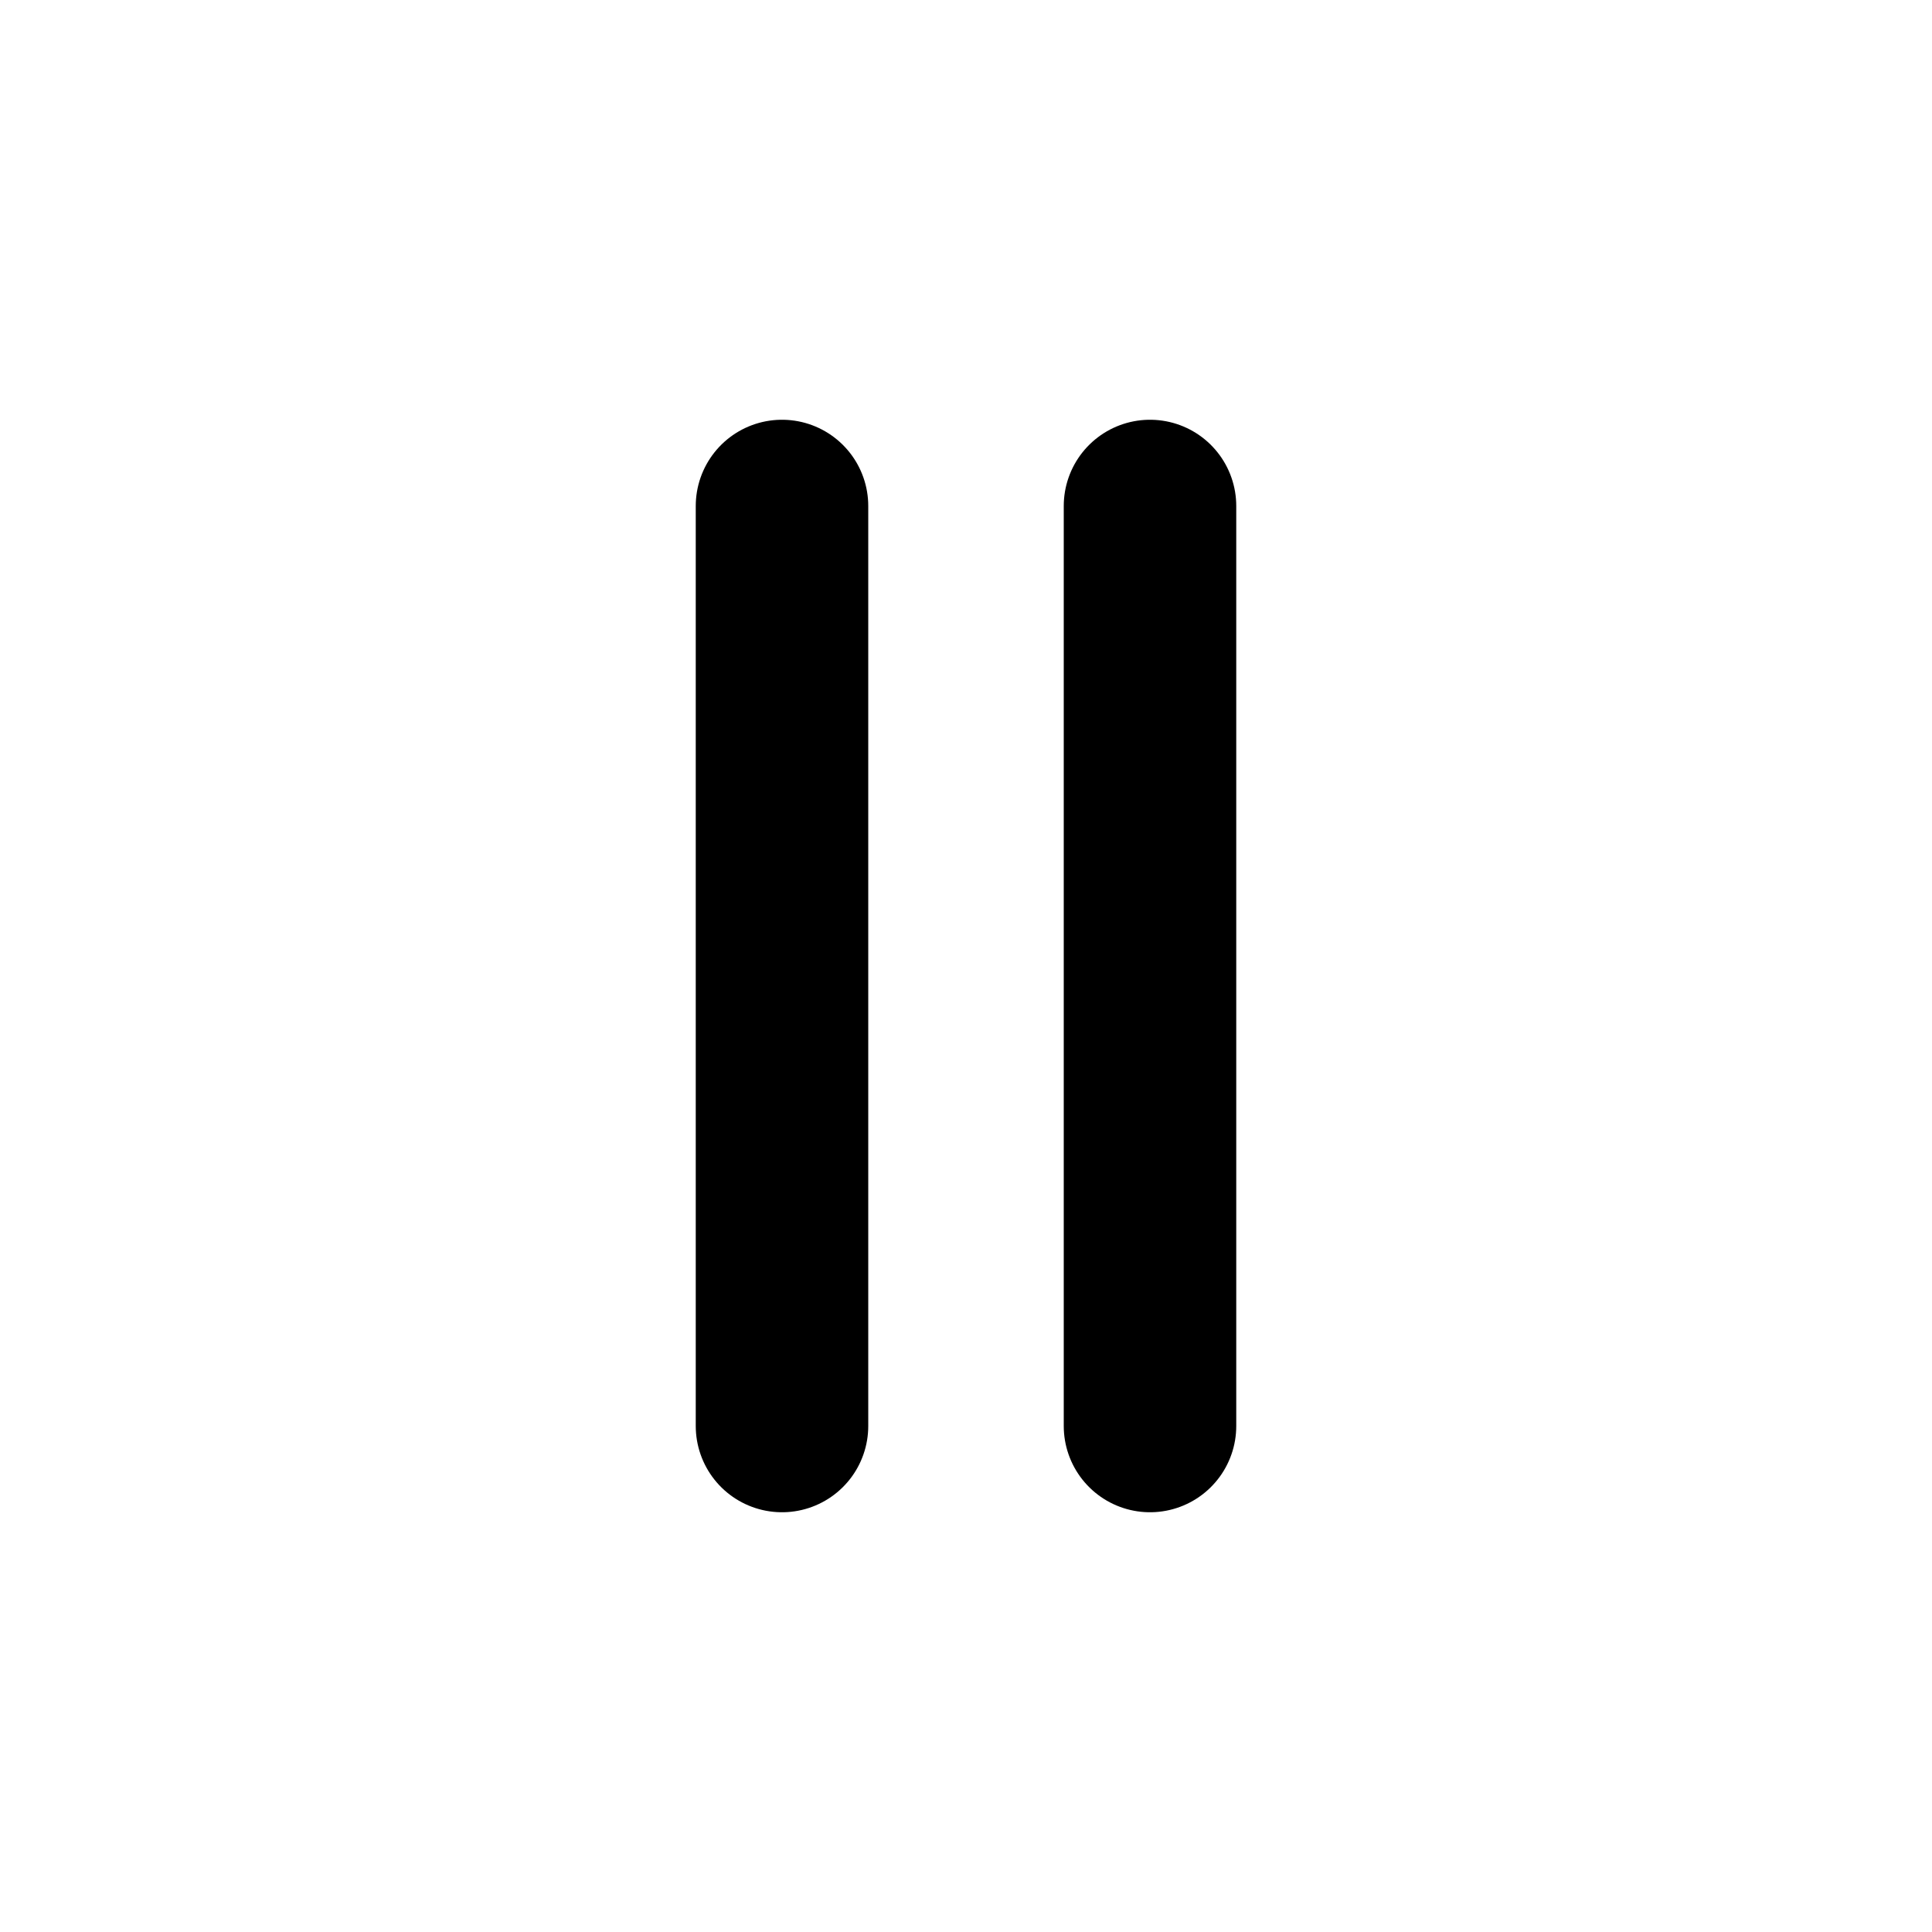
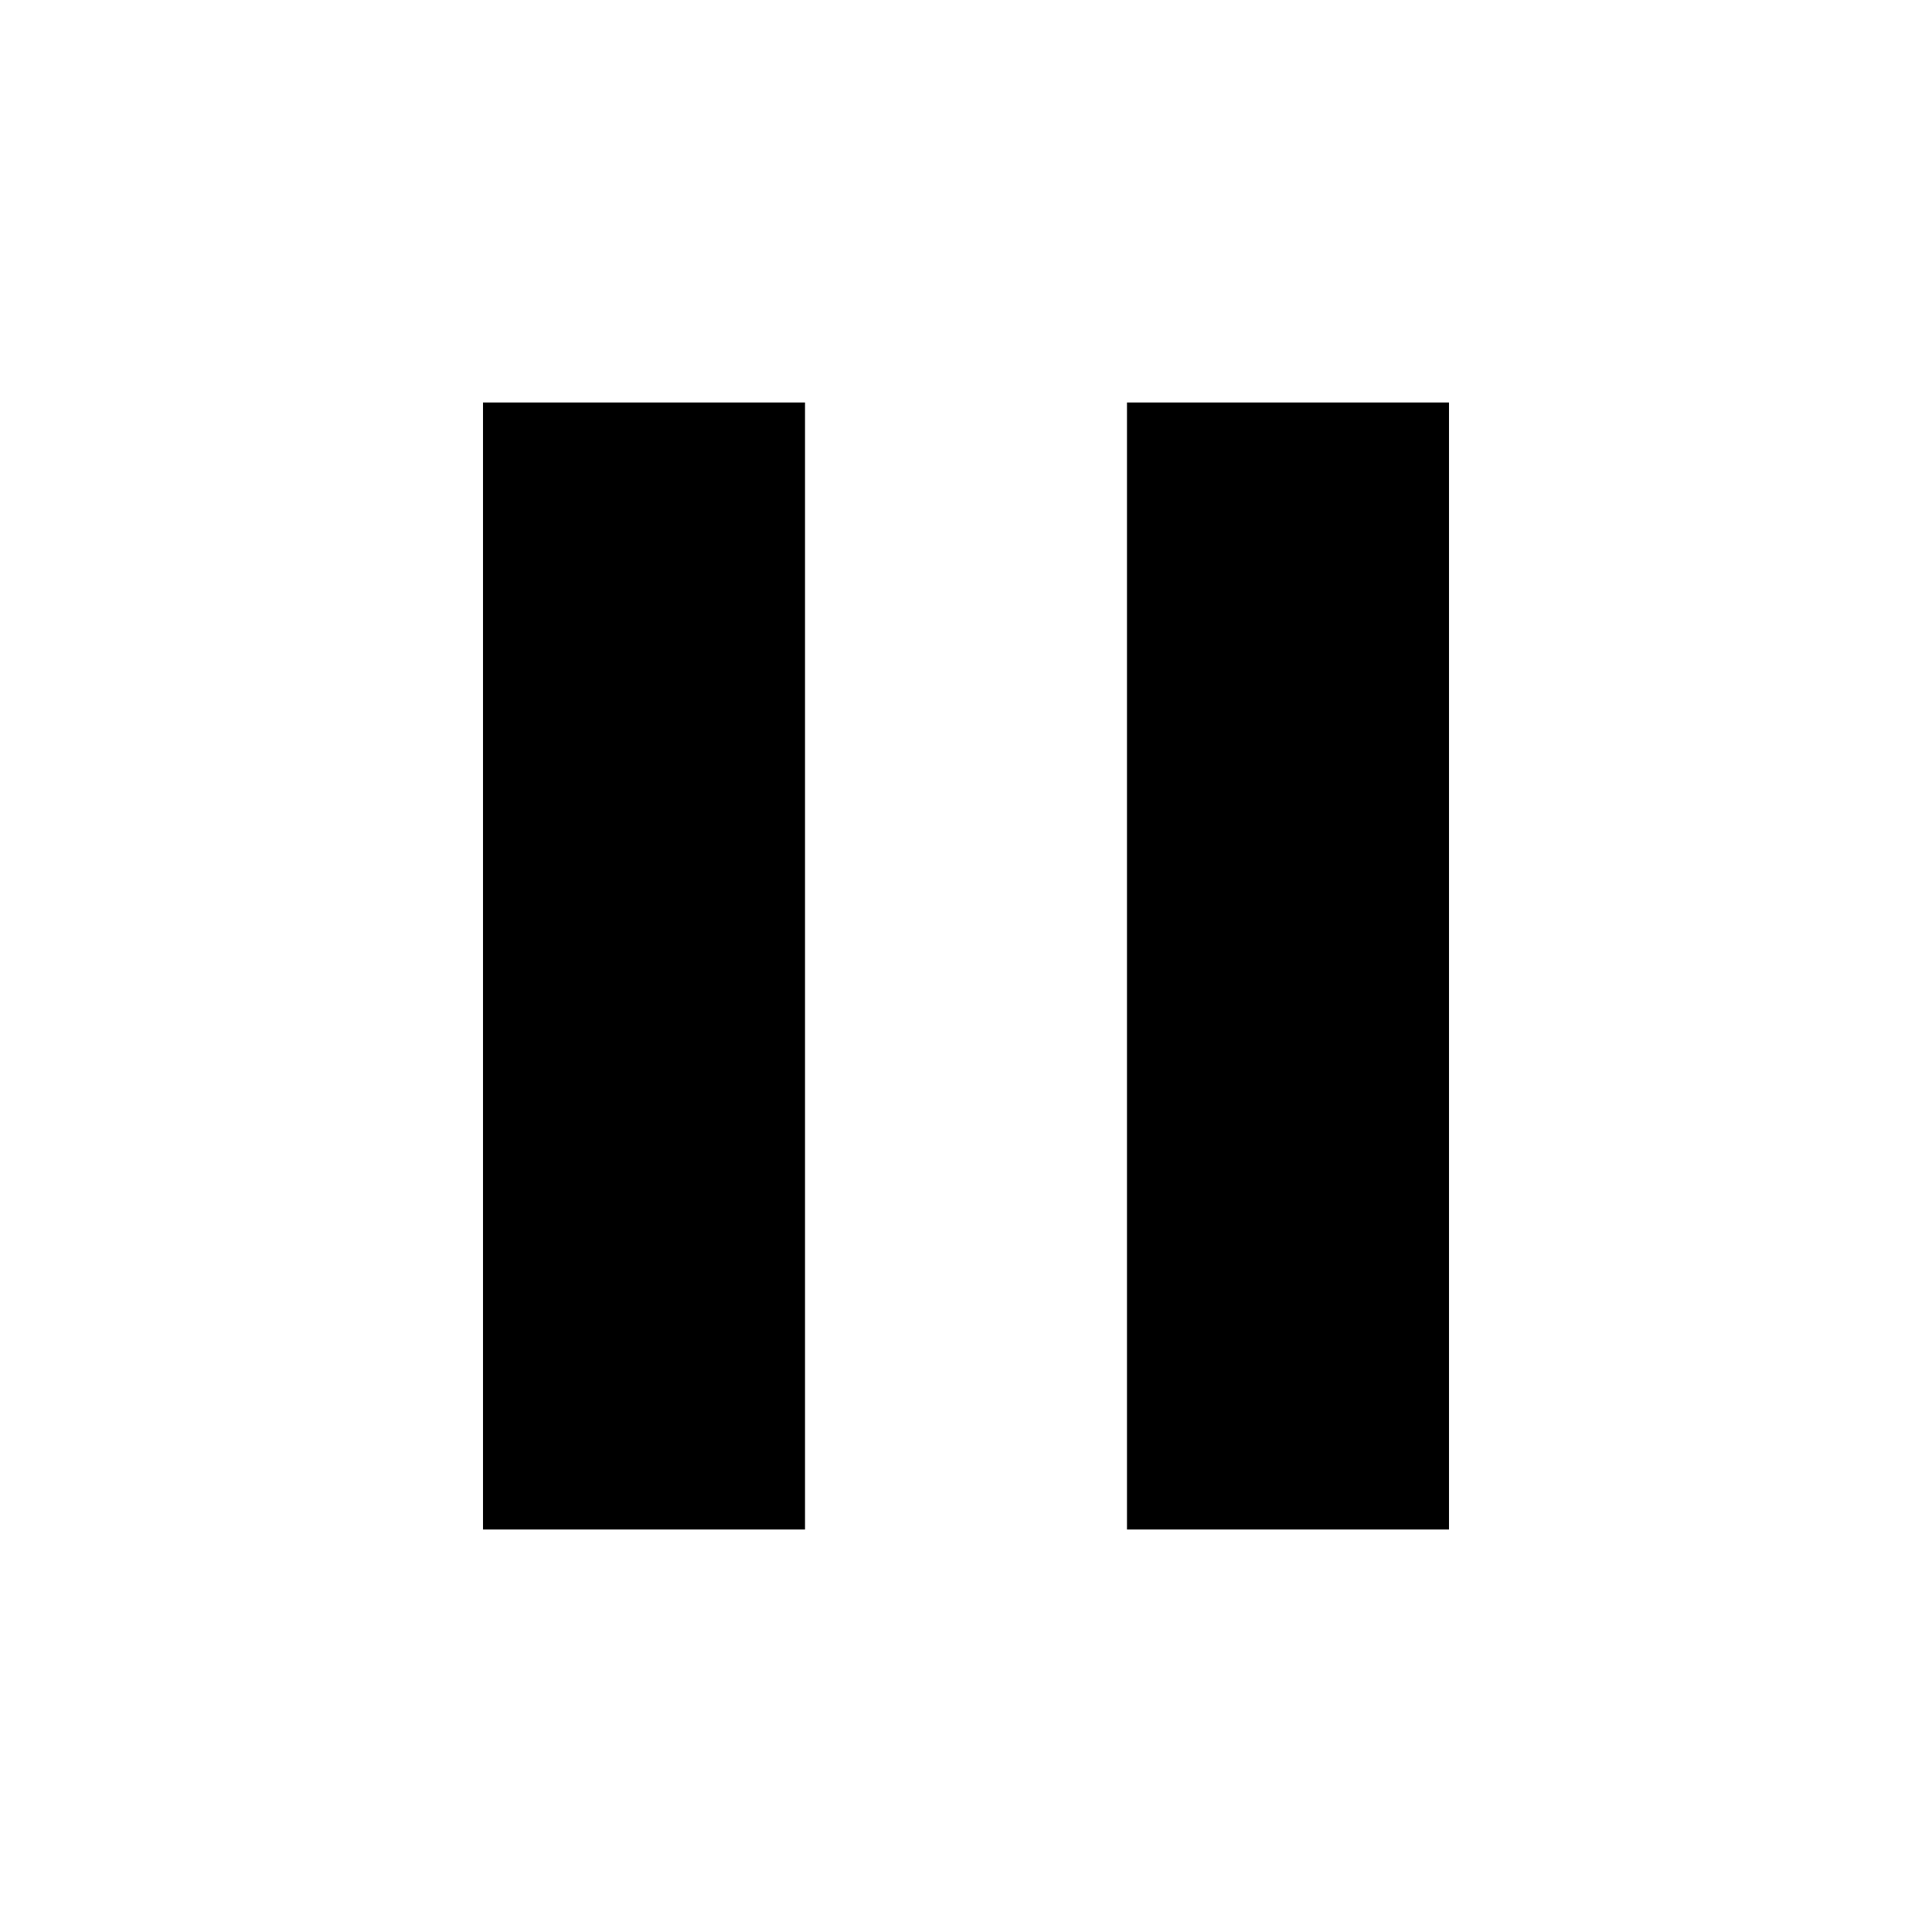
- <svg xmlns="http://www.w3.org/2000/svg" viewBox="0 0 84 84" width="84" height="84" role="img" aria-label="Prime Photos tray">
-   <path d="M34 22 V62 M50 22 V62" fill="none" stroke="currentColor" stroke-width="7.5" stroke-linecap="round" />
+ <svg xmlns="http://www.w3.org/2000/svg" height="24" viewBox="0 -960 960 960" width="24">
+   <path d="M560-200v-560h160v560H560Zm-320 0v-560h160v560H240Z" />
</svg>
